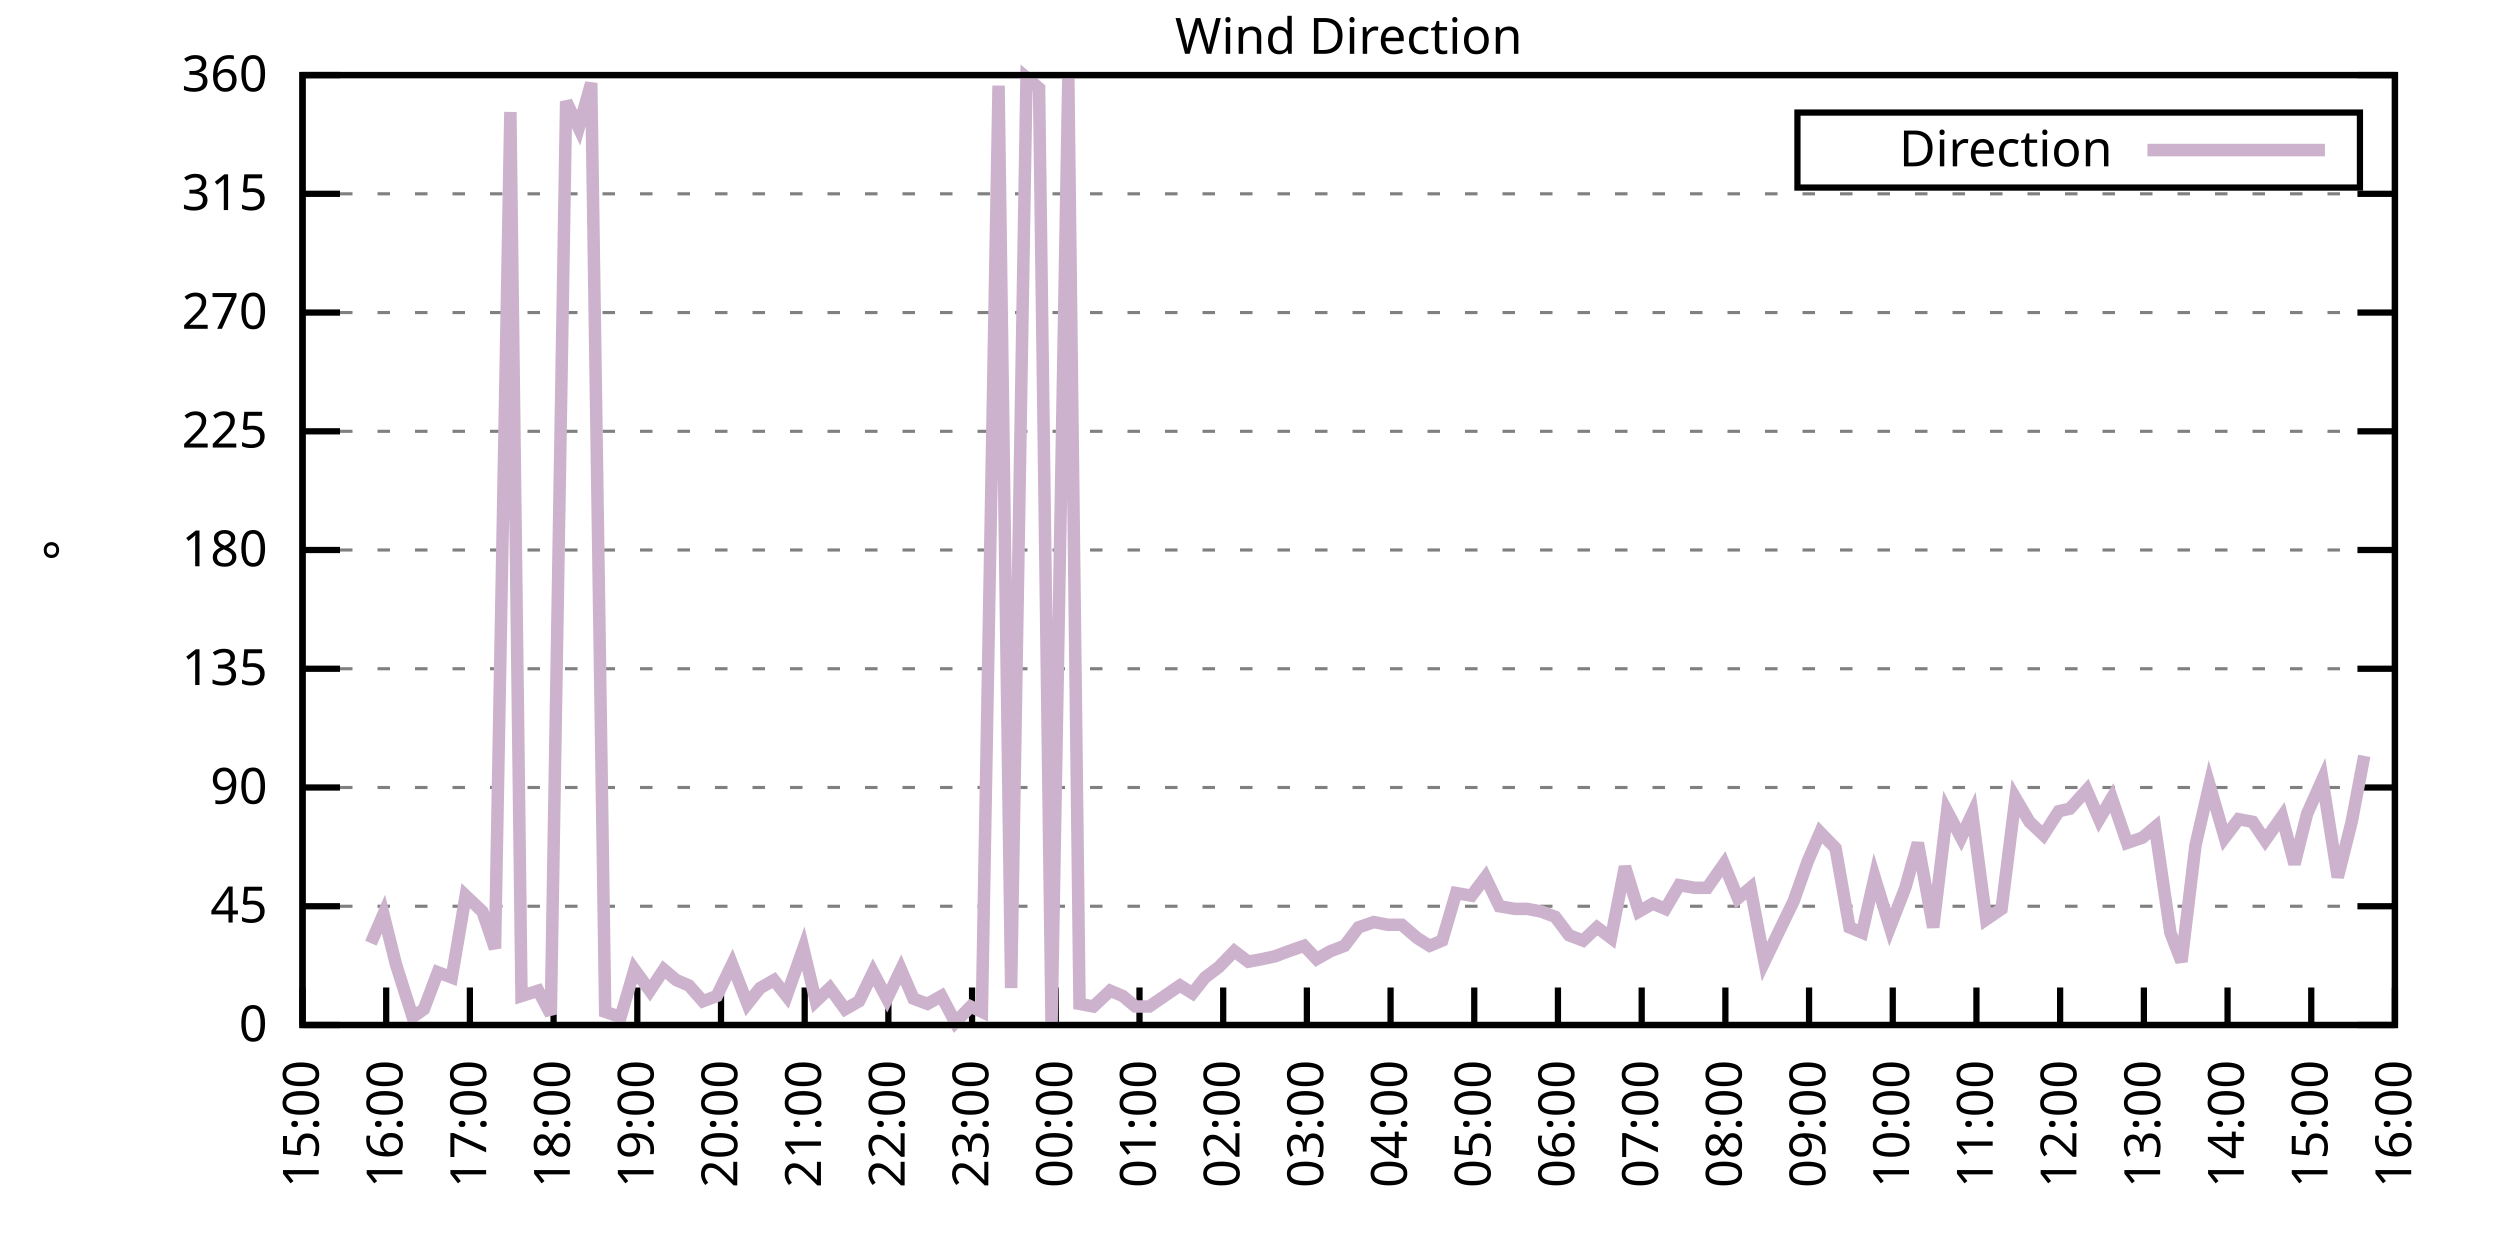
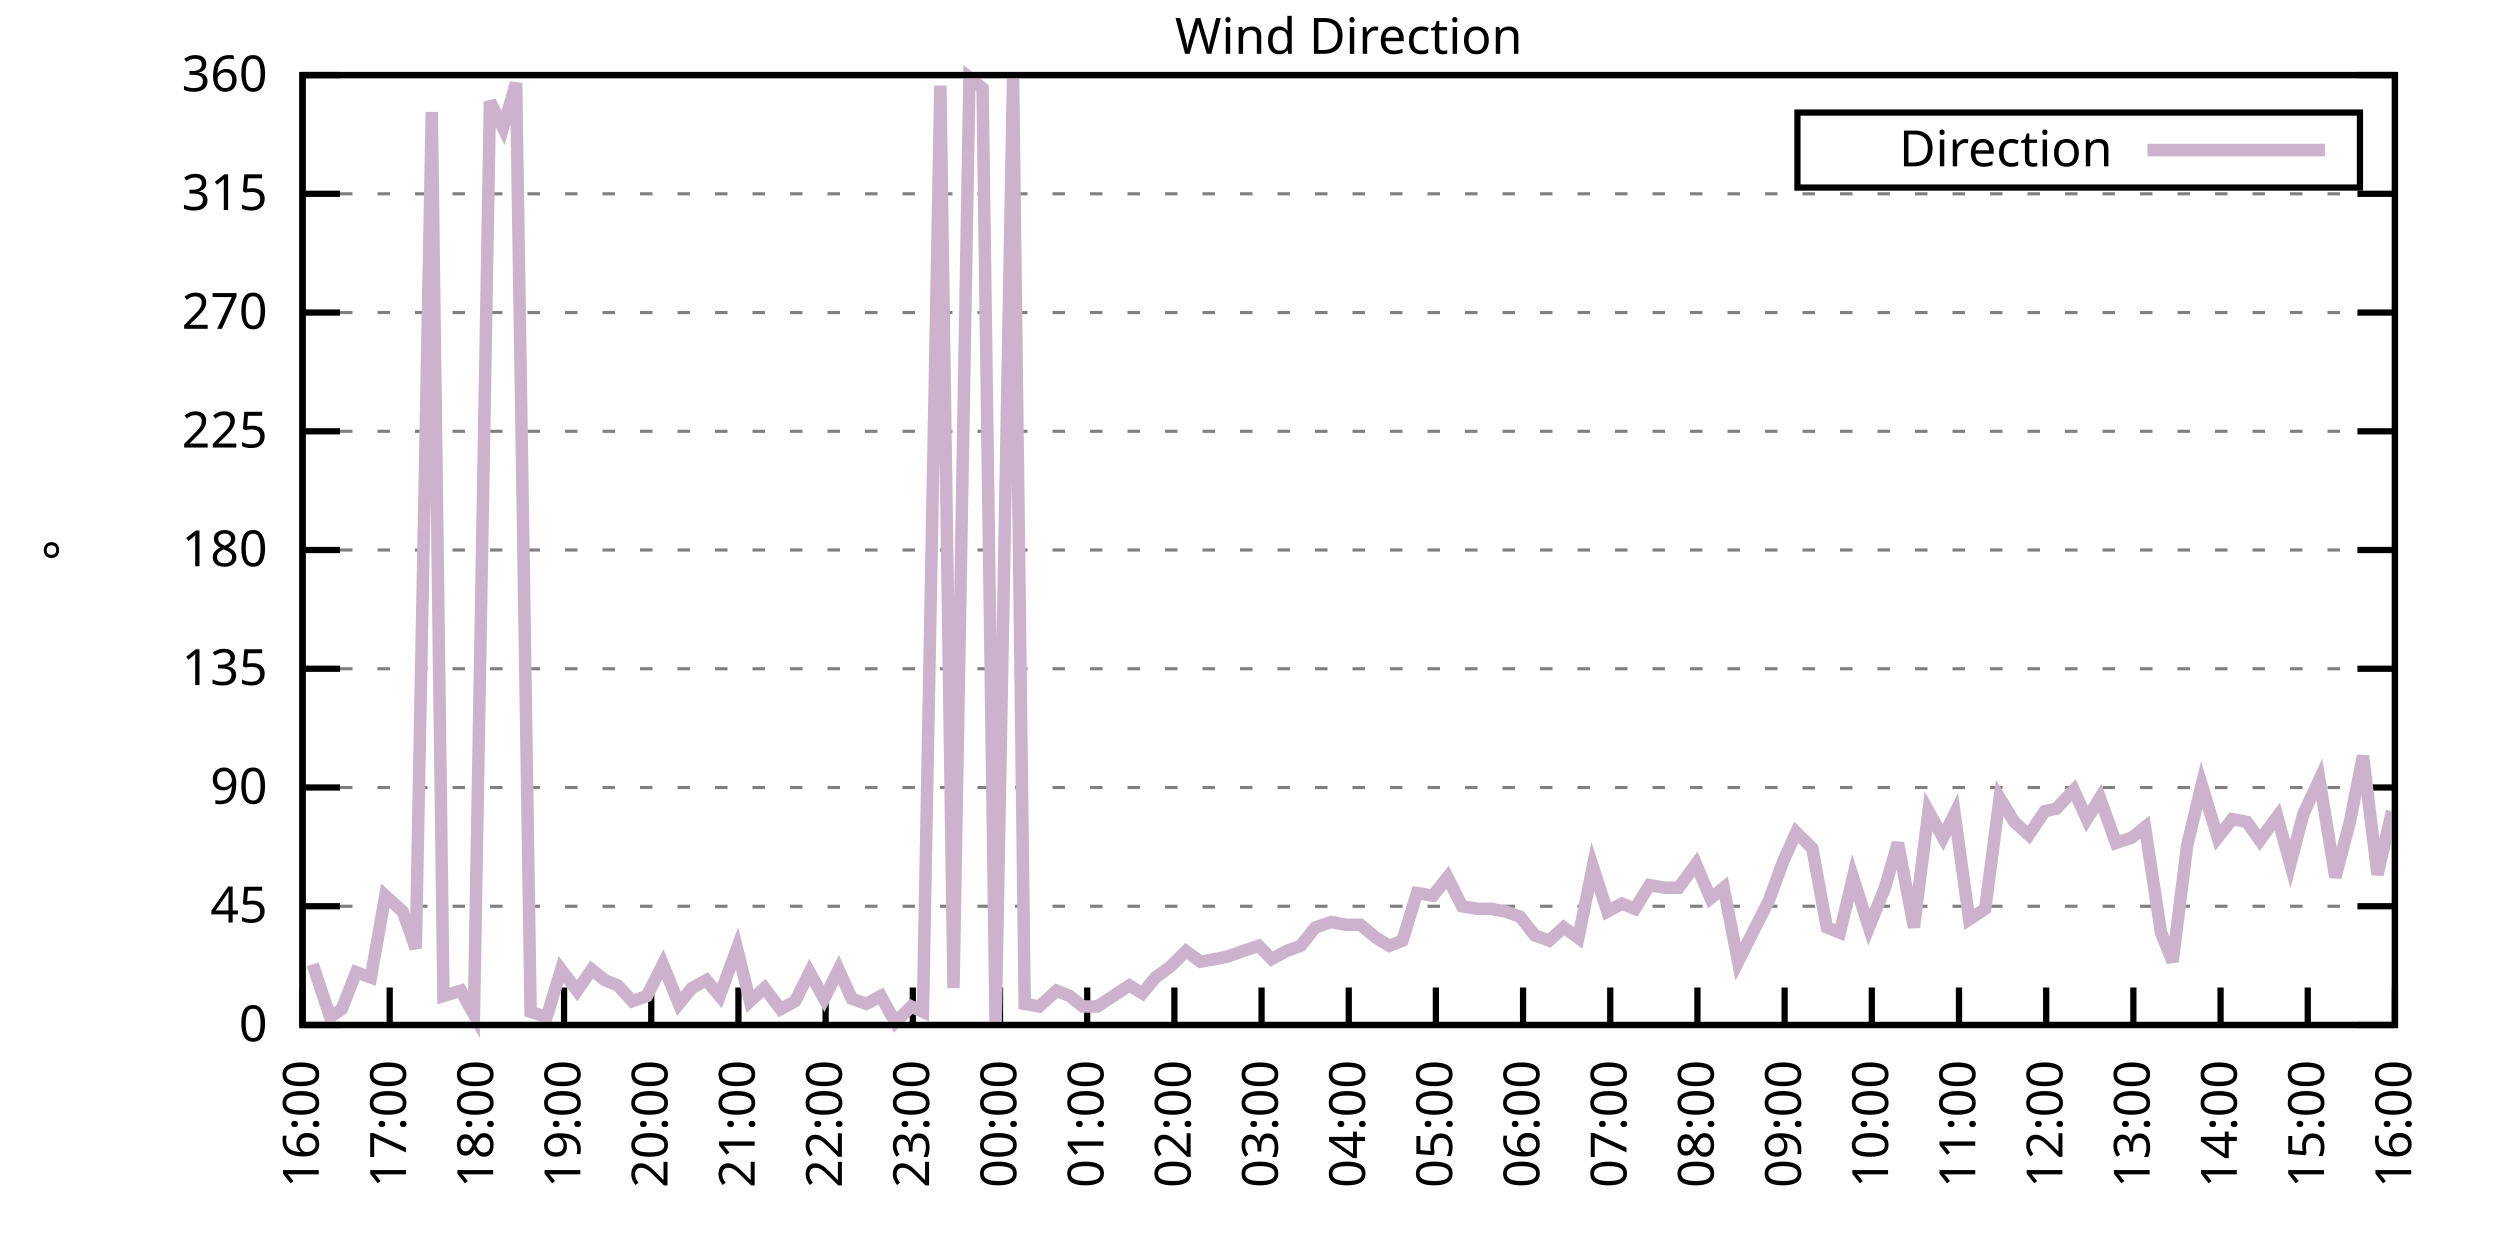
<svg xmlns="http://www.w3.org/2000/svg" xmlns:xlink="http://www.w3.org/1999/xlink" width="400" height="200" viewBox="0 0 400 200">
  <g id="gnuplot_canvas">
    <rect x="0" y="0" width="400" height="200" fill="none" />
    <defs>
      <circle id="gpDot" r="0.5" stroke-width="0.5" stroke="currentColor" />
      <path id="gpPt0" stroke-width="0.333" stroke="currentColor" d="M-1,0 h2 M0,-1 v2" />
      <path id="gpPt1" stroke-width="0.333" stroke="currentColor" d="M-1,-1 L1,1 M1,-1 L-1,1" />
      <path id="gpPt2" stroke-width="0.333" stroke="currentColor" d="M-1,0 L1,0 M0,-1 L0,1 M-1,-1 L1,1 M-1,1 L1,-1" />
      <rect id="gpPt3" stroke-width="0.333" stroke="currentColor" x="-1" y="-1" width="2" height="2" />
      <rect id="gpPt4" stroke-width="0.333" stroke="currentColor" fill="currentColor" x="-1" y="-1" width="2" height="2" />
      <circle id="gpPt5" stroke-width="0.333" stroke="currentColor" cx="0" cy="0" r="1" />
      <use xlink:href="#gpPt5" id="gpPt6" fill="currentColor" stroke="none" />
      <path id="gpPt7" stroke-width="0.333" stroke="currentColor" d="M0,-1.33 L-1.33,0.67 L1.33,0.67 z" />
      <use xlink:href="#gpPt7" id="gpPt8" fill="currentColor" stroke="none" />
      <use xlink:href="#gpPt7" id="gpPt9" stroke="currentColor" transform="rotate(180)" />
      <use xlink:href="#gpPt9" id="gpPt10" fill="currentColor" stroke="none" />
      <use xlink:href="#gpPt3" id="gpPt11" stroke="currentColor" transform="rotate(45)" />
      <use xlink:href="#gpPt11" id="gpPt12" fill="currentColor" stroke="none" />
      <path id="gpPt13" stroke-width="0.333" stroke="currentColor" d="M0,1.330 L1.265,0.411 L0.782,-1.067 L-0.782,-1.076 L-1.265,0.411 z" />
      <use xlink:href="#gpPt13" id="gpPt14" fill="currentColor" stroke="none" />
      <filter id="textbox" filterUnits="objectBoundingBox" x="0" y="0" height="1" width="1">
        <feFlood flood-color="white" flood-opacity="1" result="bgnd" />
        <feComposite in="SourceGraphic" in2="bgnd" operator="atop" />
      </filter>
      <filter id="greybox" filterUnits="objectBoundingBox" x="0" y="0" height="1" width="1">
        <feFlood flood-color="lightgrey" flood-opacity="1" result="grey" />
        <feComposite in="SourceGraphic" in2="grey" operator="atop" />
      </filter>
    </defs>
    <g fill="none" color="white" stroke="currentColor" stroke-width="1.00" stroke-linecap="butt" stroke-linejoin="miter">
</g>
    <g fill="none" color="black" stroke="currentColor" stroke-width="1.00" stroke-linecap="butt" stroke-linejoin="miter">
      <g stroke="none" shape-rendering="crispEdges">
        <polygon fill="rgb(255, 255, 255)" points="48.40,164.00 383.18,164.00 383.18,12.02 48.40,12.02 " />
      </g>
    </g>
    <g fill="none" color="black" stroke="currentColor" stroke-width="1.00" stroke-linecap="butt" stroke-linejoin="miter">
</g>
    <g fill="none" color="black" stroke="black" stroke-width="0.50" stroke-linecap="butt" stroke-linejoin="miter">
</g>
    <g fill="none" color="gray" stroke="currentColor" stroke-width="0.50" stroke-linecap="butt" stroke-linejoin="miter">
      <path stroke="gray" stroke-dasharray="2,4" class="gridline" d="M48.40,164.00 L383.19,164.00  " />
    </g>
    <g fill="none" color="gray" stroke="gray" stroke-width="1.00" stroke-linecap="butt" stroke-linejoin="miter">
</g>
    <g fill="none" color="black" stroke="currentColor" stroke-width="1.00" stroke-linecap="butt" stroke-linejoin="miter">
      <path stroke="black" d="M48.40,164.00 L54.40,164.00 M383.19,164.00 L377.19,164.00  " />
      <g transform="translate(42.80,166.60)" stroke="none" fill="black" font-family="Sans" font-size="8.00" text-anchor="end">
        <text>
          <tspan font-family="Sans"> 0</tspan>
        </text>
      </g>
    </g>
    <g fill="none" color="black" stroke="currentColor" stroke-width="1.00" stroke-linecap="butt" stroke-linejoin="miter">
</g>
    <g fill="none" color="black" stroke="black" stroke-width="0.50" stroke-linecap="butt" stroke-linejoin="miter">
</g>
    <g fill="none" color="gray" stroke="currentColor" stroke-width="0.50" stroke-linecap="butt" stroke-linejoin="miter">
      <path stroke="gray" stroke-dasharray="2,4" class="gridline" d="M48.40,145.00 L383.19,145.00  " />
    </g>
    <g fill="none" color="gray" stroke="gray" stroke-width="1.00" stroke-linecap="butt" stroke-linejoin="miter">
</g>
    <g fill="none" color="black" stroke="currentColor" stroke-width="1.00" stroke-linecap="butt" stroke-linejoin="miter">
      <path stroke="black" d="M48.40,145.00 L54.40,145.00 M383.19,145.00 L377.19,145.00  " />
      <g transform="translate(42.80,147.60)" stroke="none" fill="black" font-family="Sans" font-size="8.00" text-anchor="end">
        <text>
          <tspan font-family="Sans"> 45</tspan>
        </text>
      </g>
    </g>
    <g fill="none" color="black" stroke="currentColor" stroke-width="1.00" stroke-linecap="butt" stroke-linejoin="miter">
</g>
    <g fill="none" color="black" stroke="black" stroke-width="0.50" stroke-linecap="butt" stroke-linejoin="miter">
</g>
    <g fill="none" color="gray" stroke="currentColor" stroke-width="0.50" stroke-linecap="butt" stroke-linejoin="miter">
      <path stroke="gray" stroke-dasharray="2,4" class="gridline" d="M48.40,126.00 L383.19,126.00  " />
    </g>
    <g fill="none" color="gray" stroke="gray" stroke-width="1.00" stroke-linecap="butt" stroke-linejoin="miter">
</g>
    <g fill="none" color="black" stroke="currentColor" stroke-width="1.00" stroke-linecap="butt" stroke-linejoin="miter">
      <path stroke="black" d="M48.40,126.00 L54.40,126.00 M383.19,126.00 L377.19,126.00  " />
      <g transform="translate(42.80,128.60)" stroke="none" fill="black" font-family="Sans" font-size="8.00" text-anchor="end">
        <text>
          <tspan font-family="Sans"> 90</tspan>
        </text>
      </g>
    </g>
    <g fill="none" color="black" stroke="currentColor" stroke-width="1.00" stroke-linecap="butt" stroke-linejoin="miter">
</g>
    <g fill="none" color="black" stroke="black" stroke-width="0.50" stroke-linecap="butt" stroke-linejoin="miter">
</g>
    <g fill="none" color="gray" stroke="currentColor" stroke-width="0.50" stroke-linecap="butt" stroke-linejoin="miter">
      <path stroke="gray" stroke-dasharray="2,4" class="gridline" d="M48.40,107.00 L383.19,107.00  " />
    </g>
    <g fill="none" color="gray" stroke="gray" stroke-width="1.00" stroke-linecap="butt" stroke-linejoin="miter">
</g>
    <g fill="none" color="black" stroke="currentColor" stroke-width="1.00" stroke-linecap="butt" stroke-linejoin="miter">
      <path stroke="black" d="M48.40,107.00 L54.40,107.00 M383.19,107.00 L377.19,107.00  " />
      <g transform="translate(42.80,109.60)" stroke="none" fill="black" font-family="Sans" font-size="8.00" text-anchor="end">
        <text>
          <tspan font-family="Sans"> 135</tspan>
        </text>
      </g>
    </g>
    <g fill="none" color="black" stroke="currentColor" stroke-width="1.00" stroke-linecap="butt" stroke-linejoin="miter">
</g>
    <g fill="none" color="black" stroke="black" stroke-width="0.50" stroke-linecap="butt" stroke-linejoin="miter">
</g>
    <g fill="none" color="gray" stroke="currentColor" stroke-width="0.50" stroke-linecap="butt" stroke-linejoin="miter">
      <path stroke="gray" stroke-dasharray="2,4" class="gridline" d="M48.40,88.00 L383.19,88.00  " />
    </g>
    <g fill="none" color="gray" stroke="gray" stroke-width="1.00" stroke-linecap="butt" stroke-linejoin="miter">
</g>
    <g fill="none" color="black" stroke="currentColor" stroke-width="1.00" stroke-linecap="butt" stroke-linejoin="miter">
      <path stroke="black" d="M48.40,88.00 L54.40,88.00 M383.19,88.00 L377.19,88.00  " />
      <g transform="translate(42.80,90.60)" stroke="none" fill="black" font-family="Sans" font-size="8.00" text-anchor="end">
        <text>
          <tspan font-family="Sans"> 180</tspan>
        </text>
      </g>
    </g>
    <g fill="none" color="black" stroke="currentColor" stroke-width="1.00" stroke-linecap="butt" stroke-linejoin="miter">
</g>
    <g fill="none" color="black" stroke="black" stroke-width="0.50" stroke-linecap="butt" stroke-linejoin="miter">
</g>
    <g fill="none" color="gray" stroke="currentColor" stroke-width="0.50" stroke-linecap="butt" stroke-linejoin="miter">
      <path stroke="gray" stroke-dasharray="2,4" class="gridline" d="M48.40,69.01 L383.19,69.01  " />
    </g>
    <g fill="none" color="gray" stroke="gray" stroke-width="1.00" stroke-linecap="butt" stroke-linejoin="miter">
</g>
    <g fill="none" color="black" stroke="currentColor" stroke-width="1.00" stroke-linecap="butt" stroke-linejoin="miter">
      <path stroke="black" d="M48.40,69.01 L54.40,69.01 M383.19,69.01 L377.19,69.01  " />
      <g transform="translate(42.80,71.61)" stroke="none" fill="black" font-family="Sans" font-size="8.00" text-anchor="end">
        <text>
          <tspan font-family="Sans"> 225</tspan>
        </text>
      </g>
    </g>
    <g fill="none" color="black" stroke="currentColor" stroke-width="1.00" stroke-linecap="butt" stroke-linejoin="miter">
</g>
    <g fill="none" color="black" stroke="black" stroke-width="0.50" stroke-linecap="butt" stroke-linejoin="miter">
</g>
    <g fill="none" color="gray" stroke="currentColor" stroke-width="0.50" stroke-linecap="butt" stroke-linejoin="miter">
      <path stroke="gray" stroke-dasharray="2,4" class="gridline" d="M48.40,50.01 L383.19,50.01  " />
    </g>
    <g fill="none" color="gray" stroke="gray" stroke-width="1.00" stroke-linecap="butt" stroke-linejoin="miter">
</g>
    <g fill="none" color="black" stroke="currentColor" stroke-width="1.00" stroke-linecap="butt" stroke-linejoin="miter">
      <path stroke="black" d="M48.40,50.01 L54.40,50.01 M383.19,50.01 L377.19,50.01  " />
      <g transform="translate(42.80,52.61)" stroke="none" fill="black" font-family="Sans" font-size="8.00" text-anchor="end">
        <text>
          <tspan font-family="Sans"> 270</tspan>
        </text>
      </g>
    </g>
    <g fill="none" color="black" stroke="currentColor" stroke-width="1.00" stroke-linecap="butt" stroke-linejoin="miter">
</g>
    <g fill="none" color="black" stroke="black" stroke-width="0.50" stroke-linecap="butt" stroke-linejoin="miter">
</g>
    <g fill="none" color="gray" stroke="currentColor" stroke-width="0.50" stroke-linecap="butt" stroke-linejoin="miter">
      <path stroke="gray" stroke-dasharray="2,4" class="gridline" d="M48.40,31.01 L383.19,31.01  " />
    </g>
    <g fill="none" color="gray" stroke="gray" stroke-width="1.00" stroke-linecap="butt" stroke-linejoin="miter">
</g>
    <g fill="none" color="black" stroke="currentColor" stroke-width="1.00" stroke-linecap="butt" stroke-linejoin="miter">
      <path stroke="black" d="M48.40,31.01 L54.40,31.01 M383.19,31.01 L377.19,31.01  " />
      <g transform="translate(42.80,33.61)" stroke="none" fill="black" font-family="Sans" font-size="8.00" text-anchor="end">
        <text>
          <tspan font-family="Sans"> 315</tspan>
        </text>
      </g>
    </g>
    <g fill="none" color="black" stroke="currentColor" stroke-width="1.00" stroke-linecap="butt" stroke-linejoin="miter">
</g>
    <g fill="none" color="black" stroke="black" stroke-width="0.50" stroke-linecap="butt" stroke-linejoin="miter">
</g>
    <g fill="none" color="gray" stroke="currentColor" stroke-width="0.50" stroke-linecap="butt" stroke-linejoin="miter">
      <path stroke="gray" stroke-dasharray="2,4" class="gridline" d="M48.40,12.01 L383.19,12.01  " />
    </g>
    <g fill="none" color="gray" stroke="gray" stroke-width="1.00" stroke-linecap="butt" stroke-linejoin="miter">
</g>
    <g fill="none" color="black" stroke="currentColor" stroke-width="1.00" stroke-linecap="butt" stroke-linejoin="miter">
      <path stroke="black" d="M48.40,12.01 L54.40,12.01 M383.19,12.01 L377.19,12.01  " />
      <g transform="translate(42.80,14.61)" stroke="none" fill="black" font-family="Sans" font-size="8.00" text-anchor="end">
        <text>
          <tspan font-family="Sans"> 360</tspan>
        </text>
      </g>
    </g>
    <g fill="none" color="black" stroke="currentColor" stroke-width="1.00" stroke-linecap="butt" stroke-linejoin="miter">
      <path stroke="black" d="M48.40,164.00 L48.40,158.00  " />
      <g transform="translate(51.00,169.60) rotate(270.00)" stroke="none" fill="black" font-family="Sans" font-size="8.00" text-anchor="end">
        <text>
-           <tspan font-family="Sans">15:00</tspan>
-         </text>
-       </g>
-     </g>
-     <g fill="none" color="black" stroke="currentColor" stroke-width="1.00" stroke-linecap="butt" stroke-linejoin="miter">
-       <path stroke="black" d="M61.79,164.00 L61.79,158.00  " />
-       <g transform="translate(64.39,169.60) rotate(270.00)" stroke="none" fill="black" font-family="Sans" font-size="8.00" text-anchor="end">
-         <text>
          <tspan font-family="Sans">16:00</tspan>
        </text>
      </g>
    </g>
    <g fill="none" color="black" stroke="currentColor" stroke-width="1.00" stroke-linecap="butt" stroke-linejoin="miter">
-       <path stroke="black" d="M75.18,164.00 L75.18,158.00  " />
-       <g transform="translate(77.78,169.60) rotate(270.00)" stroke="none" fill="black" font-family="Sans" font-size="8.00" text-anchor="end">
+       <path stroke="black" d="M62.35,164.00 L62.35,158.00  " />
+       <g transform="translate(64.95,169.60) rotate(270.00)" stroke="none" fill="black" font-family="Sans" font-size="8.00" text-anchor="end">
        <text>
          <tspan font-family="Sans">17:00</tspan>
        </text>
      </g>
    </g>
    <g fill="none" color="black" stroke="currentColor" stroke-width="1.00" stroke-linecap="butt" stroke-linejoin="miter">
-       <path stroke="black" d="M88.57,164.00 L88.57,158.00  " />
-       <g transform="translate(91.17,169.60) rotate(270.00)" stroke="none" fill="black" font-family="Sans" font-size="8.00" text-anchor="end">
+       <path stroke="black" d="M76.30,164.00 L76.30,158.00  " />
+       <g transform="translate(78.90,169.60) rotate(270.00)" stroke="none" fill="black" font-family="Sans" font-size="8.00" text-anchor="end">
        <text>
          <tspan font-family="Sans">18:00</tspan>
        </text>
      </g>
    </g>
    <g fill="none" color="black" stroke="currentColor" stroke-width="1.00" stroke-linecap="butt" stroke-linejoin="miter">
-       <path stroke="black" d="M101.97,164.00 L101.97,158.00  " />
-       <g transform="translate(104.57,169.60) rotate(270.00)" stroke="none" fill="black" font-family="Sans" font-size="8.00" text-anchor="end">
+       <path stroke="black" d="M90.25,164.00 L90.25,158.00  " />
+       <g transform="translate(92.85,169.60) rotate(270.00)" stroke="none" fill="black" font-family="Sans" font-size="8.00" text-anchor="end">
        <text>
          <tspan font-family="Sans">19:00</tspan>
        </text>
      </g>
    </g>
    <g fill="none" color="black" stroke="currentColor" stroke-width="1.00" stroke-linecap="butt" stroke-linejoin="miter">
-       <path stroke="black" d="M115.36,164.00 L115.36,158.00  " />
-       <g transform="translate(117.96,169.60) rotate(270.00)" stroke="none" fill="black" font-family="Sans" font-size="8.00" text-anchor="end">
+       <path stroke="black" d="M104.20,164.00 L104.20,158.00  " />
+       <g transform="translate(106.80,169.60) rotate(270.00)" stroke="none" fill="black" font-family="Sans" font-size="8.00" text-anchor="end">
        <text>
          <tspan font-family="Sans">20:00</tspan>
        </text>
      </g>
    </g>
    <g fill="none" color="black" stroke="currentColor" stroke-width="1.00" stroke-linecap="butt" stroke-linejoin="miter">
-       <path stroke="black" d="M128.75,164.00 L128.75,158.00  " />
-       <g transform="translate(131.35,169.60) rotate(270.00)" stroke="none" fill="black" font-family="Sans" font-size="8.00" text-anchor="end">
+       <path stroke="black" d="M118.15,164.00 L118.15,158.00  " />
+       <g transform="translate(120.75,169.60) rotate(270.00)" stroke="none" fill="black" font-family="Sans" font-size="8.00" text-anchor="end">
        <text>
          <tspan font-family="Sans">21:00</tspan>
        </text>
      </g>
    </g>
    <g fill="none" color="black" stroke="currentColor" stroke-width="1.00" stroke-linecap="butt" stroke-linejoin="miter">
-       <path stroke="black" d="M142.14,164.00 L142.14,158.00  " />
-       <g transform="translate(144.74,169.60) rotate(270.00)" stroke="none" fill="black" font-family="Sans" font-size="8.00" text-anchor="end">
+       <path stroke="black" d="M132.10,164.00 L132.10,158.00  " />
+       <g transform="translate(134.70,169.60) rotate(270.00)" stroke="none" fill="black" font-family="Sans" font-size="8.00" text-anchor="end">
        <text>
          <tspan font-family="Sans">22:00</tspan>
        </text>
      </g>
    </g>
    <g fill="none" color="black" stroke="currentColor" stroke-width="1.00" stroke-linecap="butt" stroke-linejoin="miter">
-       <path stroke="black" d="M155.53,164.00 L155.53,158.00  " />
-       <g transform="translate(158.13,169.60) rotate(270.00)" stroke="none" fill="black" font-family="Sans" font-size="8.00" text-anchor="end">
+       <path stroke="black" d="M146.05,164.00 L146.05,158.00  " />
+       <g transform="translate(148.65,169.60) rotate(270.00)" stroke="none" fill="black" font-family="Sans" font-size="8.00" text-anchor="end">
        <text>
          <tspan font-family="Sans">23:00</tspan>
        </text>
      </g>
    </g>
    <g fill="none" color="black" stroke="currentColor" stroke-width="1.00" stroke-linecap="butt" stroke-linejoin="miter">
-       <path stroke="black" d="M168.92,164.00 L168.92,158.00  " />
-       <g transform="translate(171.52,169.60) rotate(270.00)" stroke="none" fill="black" font-family="Sans" font-size="8.00" text-anchor="end">
+       <path stroke="black" d="M160.00,164.00 L160.00,158.00  " />
+       <g transform="translate(162.60,169.60) rotate(270.00)" stroke="none" fill="black" font-family="Sans" font-size="8.00" text-anchor="end">
        <text>
          <tspan font-family="Sans">00:00</tspan>
        </text>
      </g>
    </g>
    <g fill="none" color="black" stroke="currentColor" stroke-width="1.00" stroke-linecap="butt" stroke-linejoin="miter">
-       <path stroke="black" d="M182.32,164.00 L182.32,158.00  " />
-       <g transform="translate(184.92,169.60) rotate(270.00)" stroke="none" fill="black" font-family="Sans" font-size="8.00" text-anchor="end">
+       <path stroke="black" d="M173.95,164.00 L173.95,158.00  " />
+       <g transform="translate(176.55,169.60) rotate(270.00)" stroke="none" fill="black" font-family="Sans" font-size="8.00" text-anchor="end">
        <text>
          <tspan font-family="Sans">01:00</tspan>
        </text>
      </g>
    </g>
    <g fill="none" color="black" stroke="currentColor" stroke-width="1.00" stroke-linecap="butt" stroke-linejoin="miter">
-       <path stroke="black" d="M195.71,164.00 L195.71,158.00  " />
-       <g transform="translate(198.31,169.60) rotate(270.00)" stroke="none" fill="black" font-family="Sans" font-size="8.00" text-anchor="end">
+       <path stroke="black" d="M187.90,164.00 L187.90,158.00  " />
+       <g transform="translate(190.50,169.60) rotate(270.00)" stroke="none" fill="black" font-family="Sans" font-size="8.00" text-anchor="end">
        <text>
          <tspan font-family="Sans">02:00</tspan>
        </text>
      </g>
    </g>
    <g fill="none" color="black" stroke="currentColor" stroke-width="1.00" stroke-linecap="butt" stroke-linejoin="miter">
-       <path stroke="black" d="M209.10,164.00 L209.10,158.00  " />
-       <g transform="translate(211.70,169.60) rotate(270.00)" stroke="none" fill="black" font-family="Sans" font-size="8.00" text-anchor="end">
+       <path stroke="black" d="M201.85,164.00 L201.85,158.00  " />
+       <g transform="translate(204.45,169.60) rotate(270.00)" stroke="none" fill="black" font-family="Sans" font-size="8.00" text-anchor="end">
        <text>
          <tspan font-family="Sans">03:00</tspan>
        </text>
      </g>
    </g>
    <g fill="none" color="black" stroke="currentColor" stroke-width="1.00" stroke-linecap="butt" stroke-linejoin="miter">
-       <path stroke="black" d="M222.49,164.00 L222.49,158.00  " />
-       <g transform="translate(225.09,169.60) rotate(270.00)" stroke="none" fill="black" font-family="Sans" font-size="8.00" text-anchor="end">
+       <path stroke="black" d="M215.80,164.00 L215.80,158.00  " />
+       <g transform="translate(218.40,169.60) rotate(270.00)" stroke="none" fill="black" font-family="Sans" font-size="8.00" text-anchor="end">
        <text>
          <tspan font-family="Sans">04:00</tspan>
        </text>
      </g>
    </g>
    <g fill="none" color="black" stroke="currentColor" stroke-width="1.00" stroke-linecap="butt" stroke-linejoin="miter">
-       <path stroke="black" d="M235.88,164.00 L235.88,158.00  " />
-       <g transform="translate(238.48,169.60) rotate(270.00)" stroke="none" fill="black" font-family="Sans" font-size="8.00" text-anchor="end">
+       <path stroke="black" d="M229.74,164.00 L229.74,158.00  " />
+       <g transform="translate(232.34,169.60) rotate(270.00)" stroke="none" fill="black" font-family="Sans" font-size="8.00" text-anchor="end">
        <text>
          <tspan font-family="Sans">05:00</tspan>
        </text>
      </g>
    </g>
    <g fill="none" color="black" stroke="currentColor" stroke-width="1.00" stroke-linecap="butt" stroke-linejoin="miter">
-       <path stroke="black" d="M249.27,164.00 L249.27,158.00  " />
-       <g transform="translate(251.87,169.60) rotate(270.00)" stroke="none" fill="black" font-family="Sans" font-size="8.00" text-anchor="end">
+       <path stroke="black" d="M243.69,164.00 L243.69,158.00  " />
+       <g transform="translate(246.29,169.60) rotate(270.00)" stroke="none" fill="black" font-family="Sans" font-size="8.00" text-anchor="end">
        <text>
          <tspan font-family="Sans">06:00</tspan>
        </text>
      </g>
    </g>
    <g fill="none" color="black" stroke="currentColor" stroke-width="1.00" stroke-linecap="butt" stroke-linejoin="miter">
-       <path stroke="black" d="M262.67,164.00 L262.67,158.00  " />
-       <g transform="translate(265.27,169.60) rotate(270.00)" stroke="none" fill="black" font-family="Sans" font-size="8.00" text-anchor="end">
+       <path stroke="black" d="M257.64,164.00 L257.64,158.00  " />
+       <g transform="translate(260.24,169.60) rotate(270.00)" stroke="none" fill="black" font-family="Sans" font-size="8.00" text-anchor="end">
        <text>
          <tspan font-family="Sans">07:00</tspan>
        </text>
      </g>
    </g>
    <g fill="none" color="black" stroke="currentColor" stroke-width="1.00" stroke-linecap="butt" stroke-linejoin="miter">
-       <path stroke="black" d="M276.06,164.00 L276.06,158.00  " />
-       <g transform="translate(278.66,169.60) rotate(270.00)" stroke="none" fill="black" font-family="Sans" font-size="8.00" text-anchor="end">
+       <path stroke="black" d="M271.59,164.00 L271.59,158.00  " />
+       <g transform="translate(274.19,169.60) rotate(270.00)" stroke="none" fill="black" font-family="Sans" font-size="8.00" text-anchor="end">
        <text>
          <tspan font-family="Sans">08:00</tspan>
        </text>
      </g>
    </g>
    <g fill="none" color="black" stroke="currentColor" stroke-width="1.00" stroke-linecap="butt" stroke-linejoin="miter">
-       <path stroke="black" d="M289.45,164.00 L289.45,158.00  " />
-       <g transform="translate(292.05,169.60) rotate(270.00)" stroke="none" fill="black" font-family="Sans" font-size="8.00" text-anchor="end">
+       <path stroke="black" d="M285.54,164.00 L285.54,158.00  " />
+       <g transform="translate(288.14,169.60) rotate(270.00)" stroke="none" fill="black" font-family="Sans" font-size="8.00" text-anchor="end">
        <text>
          <tspan font-family="Sans">09:00</tspan>
        </text>
      </g>
    </g>
    <g fill="none" color="black" stroke="currentColor" stroke-width="1.00" stroke-linecap="butt" stroke-linejoin="miter">
-       <path stroke="black" d="M302.84,164.00 L302.84,158.00  " />
-       <g transform="translate(305.44,169.60) rotate(270.00)" stroke="none" fill="black" font-family="Sans" font-size="8.00" text-anchor="end">
+       <path stroke="black" d="M299.49,164.00 L299.49,158.00  " />
+       <g transform="translate(302.09,169.60) rotate(270.00)" stroke="none" fill="black" font-family="Sans" font-size="8.00" text-anchor="end">
        <text>
          <tspan font-family="Sans">10:00</tspan>
        </text>
      </g>
    </g>
    <g fill="none" color="black" stroke="currentColor" stroke-width="1.00" stroke-linecap="butt" stroke-linejoin="miter">
-       <path stroke="black" d="M316.23,164.00 L316.23,158.00  " />
-       <g transform="translate(318.83,169.60) rotate(270.00)" stroke="none" fill="black" font-family="Sans" font-size="8.00" text-anchor="end">
+       <path stroke="black" d="M313.44,164.00 L313.44,158.00  " />
+       <g transform="translate(316.04,169.60) rotate(270.00)" stroke="none" fill="black" font-family="Sans" font-size="8.00" text-anchor="end">
        <text>
          <tspan font-family="Sans">11:00</tspan>
        </text>
      </g>
    </g>
    <g fill="none" color="black" stroke="currentColor" stroke-width="1.00" stroke-linecap="butt" stroke-linejoin="miter">
-       <path stroke="black" d="M329.62,164.00 L329.62,158.00  " />
-       <g transform="translate(332.22,169.60) rotate(270.00)" stroke="none" fill="black" font-family="Sans" font-size="8.00" text-anchor="end">
+       <path stroke="black" d="M327.39,164.00 L327.39,158.00  " />
+       <g transform="translate(329.99,169.60) rotate(270.00)" stroke="none" fill="black" font-family="Sans" font-size="8.00" text-anchor="end">
        <text>
          <tspan font-family="Sans">12:00</tspan>
        </text>
      </g>
    </g>
    <g fill="none" color="black" stroke="currentColor" stroke-width="1.00" stroke-linecap="butt" stroke-linejoin="miter">
-       <path stroke="black" d="M343.02,164.00 L343.02,158.00  " />
-       <g transform="translate(345.62,169.60) rotate(270.00)" stroke="none" fill="black" font-family="Sans" font-size="8.00" text-anchor="end">
+       <path stroke="black" d="M341.34,164.00 L341.34,158.00  " />
+       <g transform="translate(343.94,169.60) rotate(270.00)" stroke="none" fill="black" font-family="Sans" font-size="8.00" text-anchor="end">
        <text>
          <tspan font-family="Sans">13:00</tspan>
        </text>
      </g>
    </g>
    <g fill="none" color="black" stroke="currentColor" stroke-width="1.00" stroke-linecap="butt" stroke-linejoin="miter">
-       <path stroke="black" d="M356.41,164.00 L356.41,158.00  " />
-       <g transform="translate(359.01,169.60) rotate(270.00)" stroke="none" fill="black" font-family="Sans" font-size="8.00" text-anchor="end">
+       <path stroke="black" d="M355.29,164.00 L355.29,158.00  " />
+       <g transform="translate(357.89,169.60) rotate(270.00)" stroke="none" fill="black" font-family="Sans" font-size="8.00" text-anchor="end">
        <text>
          <tspan font-family="Sans">14:00</tspan>
        </text>
      </g>
    </g>
    <g fill="none" color="black" stroke="currentColor" stroke-width="1.00" stroke-linecap="butt" stroke-linejoin="miter">
-       <path stroke="black" d="M369.80,164.00 L369.80,158.00  " />
-       <g transform="translate(372.40,169.60) rotate(270.00)" stroke="none" fill="black" font-family="Sans" font-size="8.00" text-anchor="end">
+       <path stroke="black" d="M369.24,164.00 L369.24,158.00  " />
+       <g transform="translate(371.84,169.60) rotate(270.00)" stroke="none" fill="black" font-family="Sans" font-size="8.00" text-anchor="end">
        <text>
          <tspan font-family="Sans">15:00</tspan>
        </text>
      </g>
    </g>
    <g fill="none" color="black" stroke="currentColor" stroke-width="1.00" stroke-linecap="butt" stroke-linejoin="miter">
      <path stroke="black" d="M383.19,164.00 L383.19,158.00  " />
      <g transform="translate(385.79,169.60) rotate(270.00)" stroke="none" fill="black" font-family="Sans" font-size="8.00" text-anchor="end">
        <text>
          <tspan font-family="Sans">16:00</tspan>
        </text>
      </g>
    </g>
    <g fill="none" color="black" stroke="currentColor" stroke-width="1.00" stroke-linecap="butt" stroke-linejoin="miter">
</g>
    <g fill="none" color="black" stroke="currentColor" stroke-width="1.00" stroke-linecap="butt" stroke-linejoin="miter">
      <path stroke="black" d="M48.40,12.01 L48.40,164.00 L383.19,164.00 L383.19,12.01 L48.40,12.01 Z  " />
    </g>
    <g fill="none" color="black" stroke="currentColor" stroke-width="1.00" stroke-linecap="butt" stroke-linejoin="miter">
</g>
    <g fill="none" color="black" stroke="currentColor" stroke-width="1.00" stroke-linecap="butt" stroke-linejoin="miter">
      <path stroke="black" d="M287.59,30.01 L287.59,18.01 L377.59,18.01 L377.59,30.01 L287.59,30.01 Z  " />
    </g>
    <g id="Wind_direction_plot_1">
      <g fill="none" color="white" stroke="black" stroke-width="2.00" stroke-linecap="butt" stroke-linejoin="miter">
</g>
      <g fill="none" color="black" stroke="currentColor" stroke-width="2.00" stroke-linecap="butt" stroke-linejoin="miter">
        <g transform="translate(337.99,26.61)" stroke="none" fill="black" font-family="Sans" font-size="8.00" text-anchor="end">
          <text>
            <tspan font-family="Sans">Direction</tspan>
          </text>
        </g>
      </g>
      <g fill="none" color="black" stroke="currentColor" stroke-width="2.00" stroke-linecap="butt" stroke-linejoin="miter">
-         <path stroke="rgb(204, 178, 204)" d="M343.59,24.01 L371.99,24.01 M59.34,150.91 L61.35,146.27 L63.35,154.29 L66.03,162.73 L67.82,161.47 L70.05,155.56   L72.28,156.40 L74.51,143.31 L77.19,145.85 L79.20,151.76 L81.66,17.92 L83.44,159.36 L86.12,158.51 L88.13,162.31   L90.58,16.23 L92.59,20.45 L94.60,13.28 L96.83,161.89 L99.29,162.73 L101.52,155.13 L103.98,158.51 L106.21,155.13   L108.22,156.82 L110.22,157.67 L112.46,160.20 L114.69,159.36 L117.14,154.29 L119.60,160.62 L121.61,158.09 L123.84,156.82   L125.85,159.36 L128.53,151.76 L130.54,160.20 L132.77,158.09 L135.22,161.47 L137.45,160.20 L139.69,155.56 L141.92,159.78   L144.15,155.13 L146.16,159.78 L148.39,160.62 L150.62,159.36 L152.85,163.58 L155.31,161.04 L157.10,161.89 L159.77,13.70   L161.78,158.09 L164.24,12.43 L166.25,14.12 L168.25,164.00 L170.93,12.43 L172.72,160.62 L174.95,161.04 L177.63,158.51   L179.64,159.36 L181.65,161.04 L183.88,161.04 L186.33,159.36 L188.79,157.67 L190.80,158.93 L192.81,156.40 L195.04,154.71   L197.49,152.18 L199.73,153.87 L201.96,153.45 L203.97,153.02 L206.20,152.18 L208.65,151.33 L210.66,153.45 L212.89,152.18   L215.13,151.33 L217.36,148.38 L219.81,147.53 L222.04,147.96 L224.28,147.96 L226.73,150.07 L228.74,151.33 L230.75,150.49   L232.98,142.89 L235.44,143.31 L237.67,140.36 L239.90,145.00 L242.36,145.42 L244.36,145.42 L246.60,145.85 L248.83,146.69   L251.06,149.65 L253.29,150.49 L255.52,148.38 L257.76,150.07 L259.99,138.67 L262.22,145.85 L264.45,144.58 L266.46,145.42   L268.69,141.62 L271.15,142.05 L273.16,142.05 L275.83,138.25 L278.07,143.73 L280.07,142.05 L282.31,153.87 L284.54,149.22   L286.99,144.16 L289.23,137.82 L291.23,133.18 L293.69,135.71 L295.92,148.38 L297.93,149.22 L299.94,140.36 L302.39,148.38   L304.85,142.05 L306.86,134.87 L309.31,148.38 L311.54,129.80 L313.78,134.02 L315.56,130.22 L317.79,147.11 L320.25,145.42   L322.48,127.69 L324.71,131.49 L326.95,133.60 L329.40,129.80 L331.19,129.38 L333.86,126.42 L335.87,131.07 L337.88,127.69   L340.34,134.87 L342.79,134.02 L344.80,132.34 L347.26,149.22 L349.04,153.87 L351.27,135.29 L353.51,125.58 L355.96,134.02   L358.19,131.07 L360.42,131.49 L362.43,134.45 L365.11,130.65 L367.12,138.25 L369.13,130.22 L371.58,124.74 L374.04,140.36   L376.27,131.49 L378.28,120.94  " />
+         <path stroke="rgb(204, 178, 204)" d="M343.59,24.01 L371.99,24.01 M50.03,154.29 L52.82,162.73 L54.68,161.47 L57.00,155.56 L59.33,156.40 L61.65,143.31   L64.44,145.85 L66.53,151.76 L69.09,17.92 L70.95,159.36 L73.74,158.51 L75.83,162.31 L78.39,16.23 L80.48,20.45   L82.58,13.28 L84.90,161.89 L87.46,162.73 L89.78,155.13 L92.34,158.51 L94.67,155.13 L96.76,156.82 L98.85,157.67   L101.18,160.20 L103.50,159.36 L106.06,154.29 L108.62,160.62 L110.71,158.09 L113.03,156.82 L115.13,159.36 L117.92,151.76   L120.01,160.20 L122.33,158.09 L124.89,161.47 L127.22,160.20 L129.54,155.56 L131.87,159.78 L134.19,155.13 L136.28,159.78   L138.61,160.62 L140.93,159.36 L143.26,163.58 L145.81,161.04 L147.67,161.89 L150.46,13.70 L152.56,158.09 L155.11,12.43   L157.21,14.12 L159.30,164.00 L162.09,12.43 L163.95,160.62 L166.27,161.04 L169.06,158.51 L171.16,159.36 L173.25,161.04   L175.57,161.04 L178.13,159.36 L180.69,157.67 L182.78,158.93 L184.87,156.40 L187.20,154.71 L189.76,152.18 L192.08,153.87   L194.41,153.45 L196.50,153.02 L198.82,152.18 L201.38,151.33 L203.47,153.45 L205.80,152.18 L208.12,151.33 L210.45,148.38   L213.01,147.53 L215.33,147.96 L217.65,147.96 L220.21,150.07 L222.30,151.33 L224.40,150.49 L226.72,142.89 L229.28,143.31   L231.60,140.36 L233.93,145.00 L236.49,145.42 L238.58,145.42 L240.90,145.85 L243.23,146.69 L245.55,149.65 L247.88,150.49   L250.20,148.38 L252.53,150.07 L254.85,138.67 L257.18,145.85 L259.50,144.58 L261.60,145.42 L263.92,141.62 L266.48,142.05   L268.57,142.05 L271.36,138.25 L273.69,143.73 L275.78,142.05 L278.10,153.87 L280.43,149.22 L282.99,144.16 L285.31,137.82   L287.40,133.18 L289.96,135.71 L292.29,148.38 L294.38,149.22 L296.47,140.36 L299.03,148.38 L301.58,142.05 L303.68,134.87   L306.23,148.38 L308.56,129.80 L310.88,134.02 L312.74,130.22 L315.07,147.11 L317.63,145.42 L319.95,127.69 L322.28,131.49   L324.60,133.60 L327.16,129.80 L329.02,129.38 L331.81,126.42 L333.90,131.07 L335.99,127.69 L338.55,134.87 L341.11,134.02   L343.20,132.34 L345.76,149.22 L347.62,153.87 L349.94,135.29 L352.27,125.58 L354.83,134.02 L357.15,131.07 L359.48,131.49   L361.57,134.45 L364.36,130.65 L366.45,138.25 L368.54,130.22 L371.10,124.74 L373.66,140.36 L375.98,131.49 L378.08,120.94   L380.40,139.93 L382.73,129.80  " />
      </g>
    </g>
    <g fill="none" color="black" stroke="currentColor" stroke-width="2.00" stroke-linecap="butt" stroke-linejoin="miter">
</g>
    <g fill="none" color="black" stroke="black" stroke-width="1.00" stroke-linecap="butt" stroke-linejoin="miter">
</g>
    <g fill="none" color="black" stroke="currentColor" stroke-width="1.00" stroke-linecap="butt" stroke-linejoin="miter">
      <path stroke="black" d="M48.40,12.01 L48.40,164.00 L383.19,164.00 L383.19,12.01 L48.40,12.01 Z  " />
      <g transform="translate(12.80,88.01) rotate(270.00)" stroke="none" fill="black" font-family="Sans" font-size="8.00" text-anchor="middle">
        <text>
          <tspan font-family="Sans">°</tspan>
        </text>
      </g>
    </g>
    <g fill="none" color="black" stroke="currentColor" stroke-width="1.00" stroke-linecap="butt" stroke-linejoin="miter">
</g>
    <g fill="none" color="black" stroke="currentColor" stroke-width="1.00" stroke-linecap="butt" stroke-linejoin="miter">
      <g transform="translate(215.79,8.61)" stroke="none" fill="black" font-family="Sans" font-size="8.00" text-anchor="middle">
        <text>
          <tspan font-family="Sans">Wind Direction</tspan>
        </text>
      </g>
    </g>
    <g fill="none" color="black" stroke="currentColor" stroke-width="1.00" stroke-linecap="butt" stroke-linejoin="miter">
</g>
  </g>
</svg>
